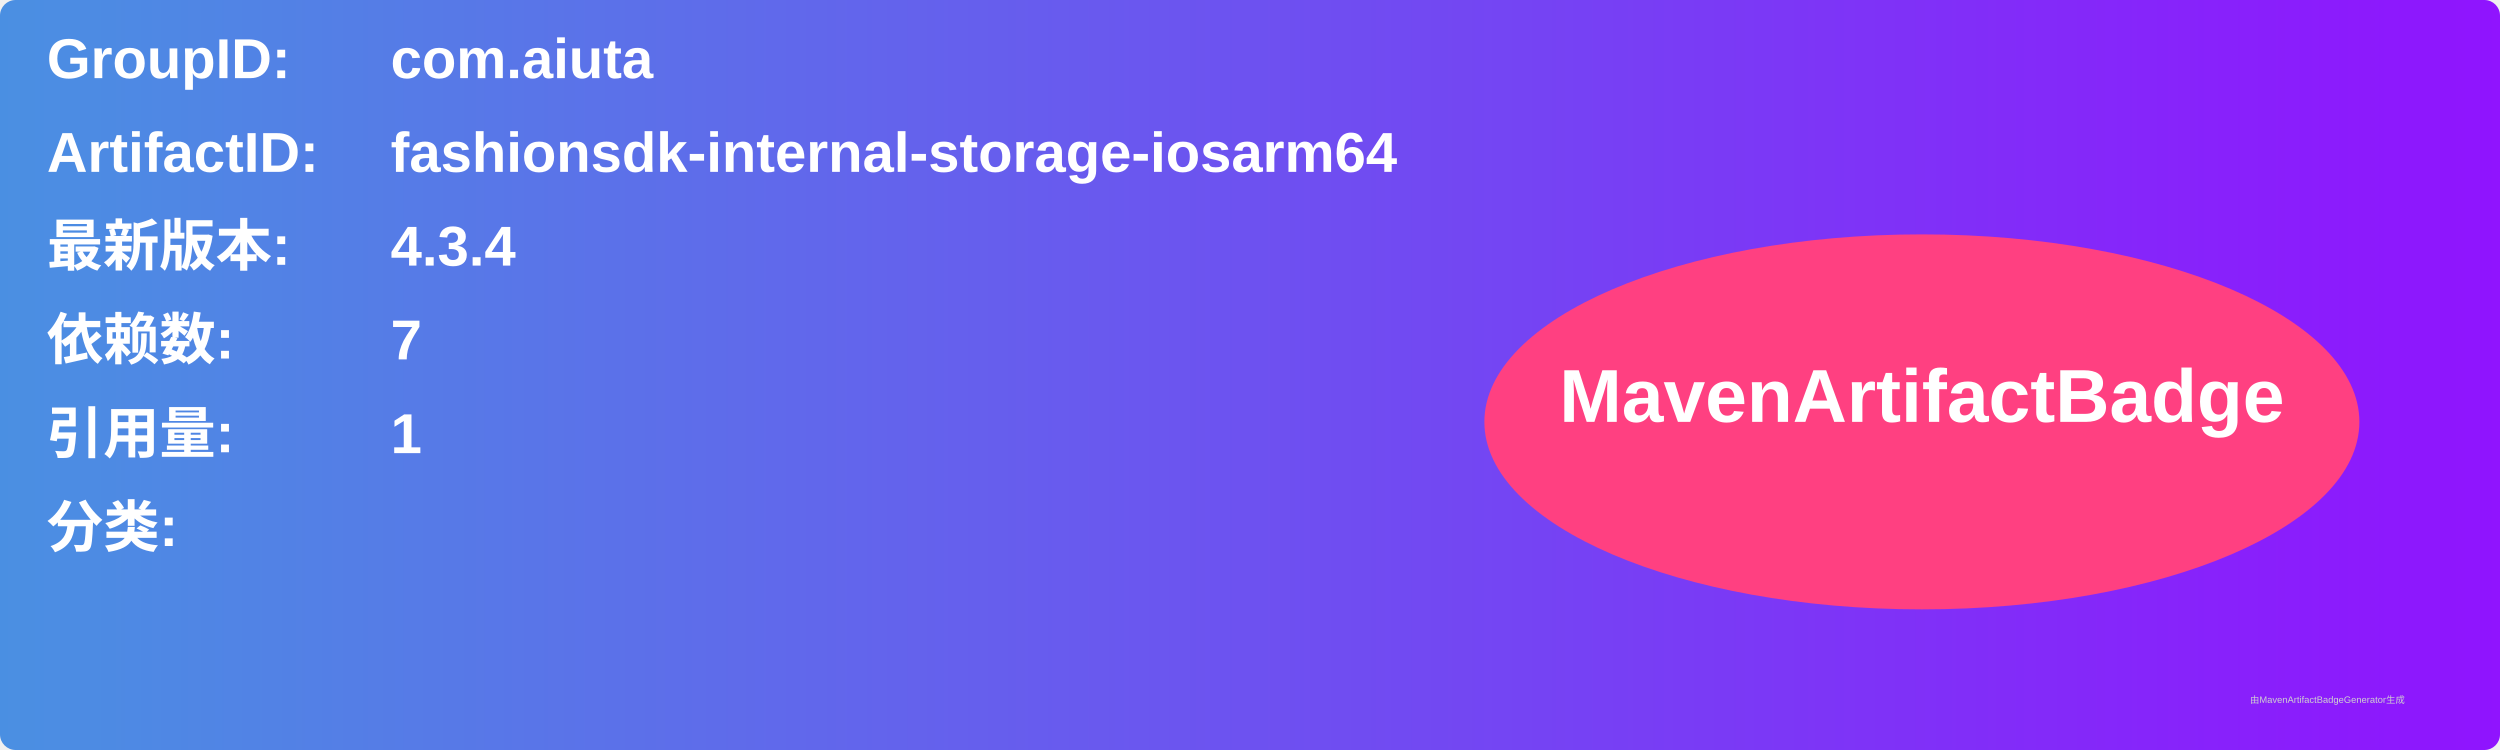
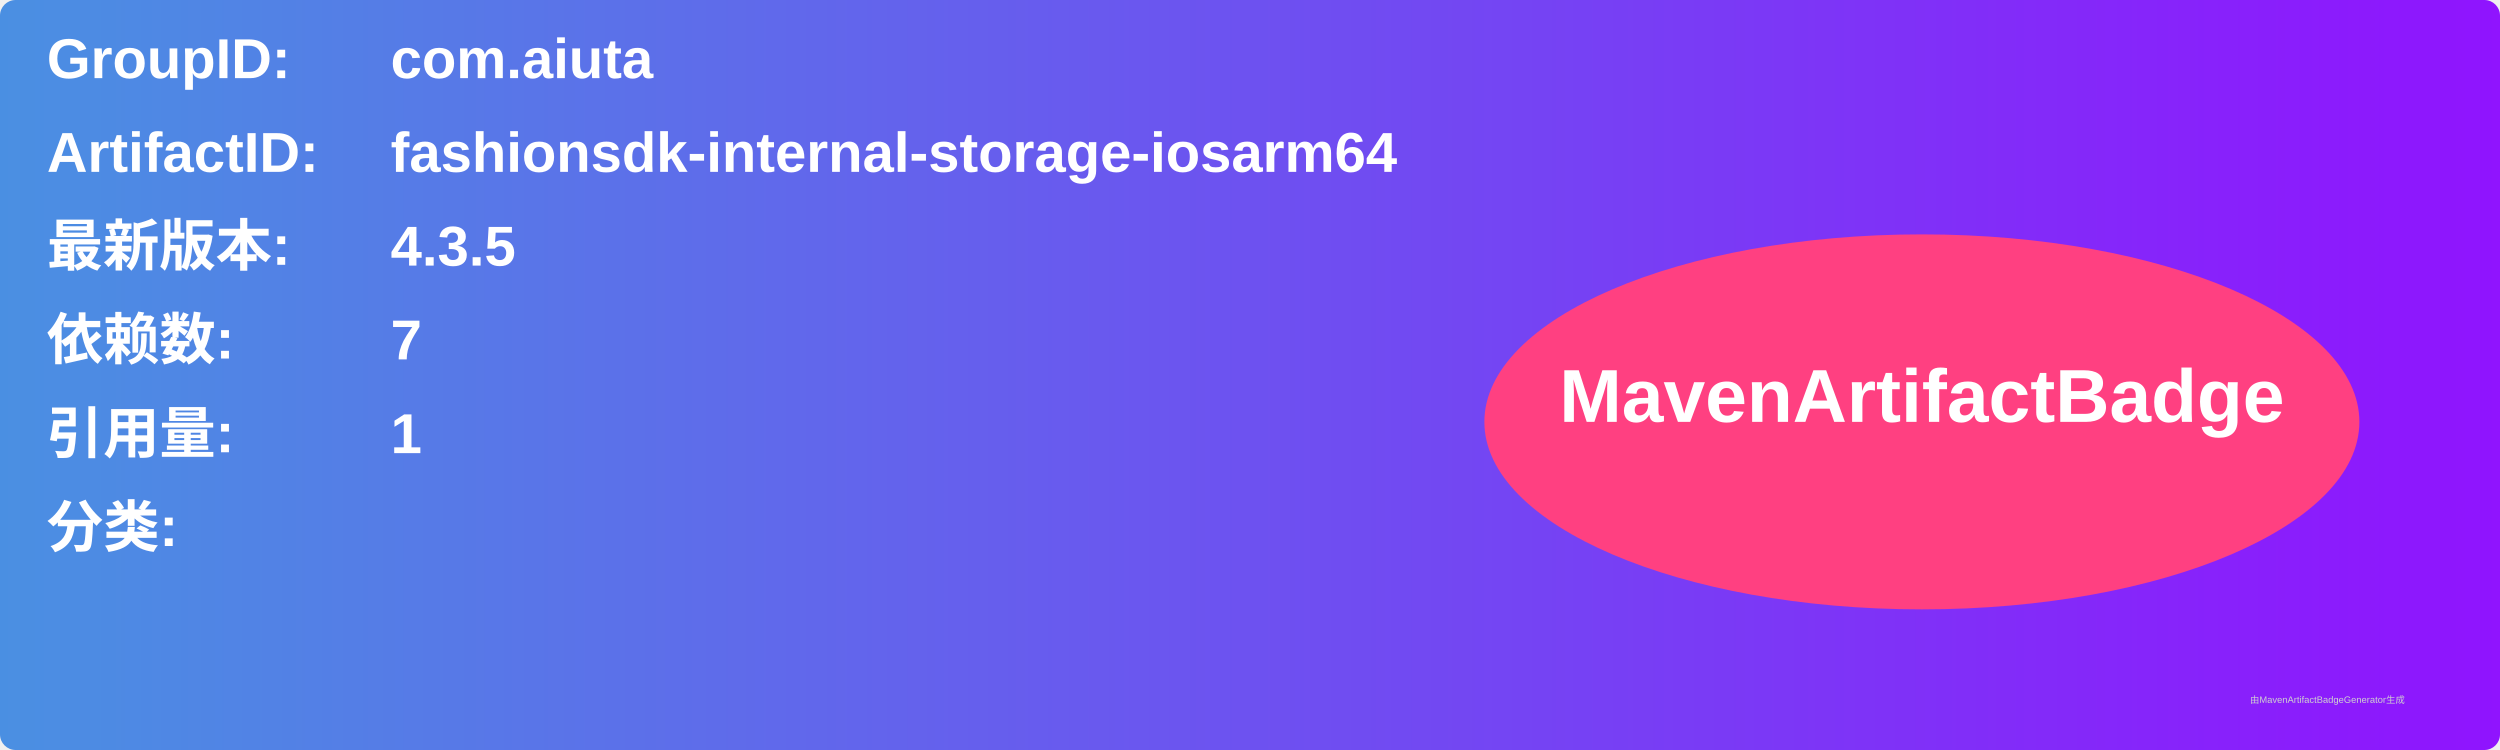
<svg xmlns="http://www.w3.org/2000/svg" width="800" height="240" viewBox="0 0 800 240">
  <linearGradient id="grad" x1="0%" y1="0%" x2="100%" y2="0%">
    <stop offset="0%" stop-color="#4a90e2" />
    <stop offset="100%" stop-color="#9013fe" />
  </linearGradient>
  <rect width="100%" height="100%" rx="5" ry="5" fill="url(#grad)" />
  <g transform="translate(15, 15)">
    <text x="0" y="10" font-family="Arial" font-size="18" fill="white" font-weight="bold" width="260">GroupID:</text>
    <text x="110" y="10" font-family="Arial" font-size="18" fill="white" font-weight="bold" width="460">com.aiuta</text>
    <text x="0" y="40" font-family="Arial" font-size="18" fill="white" font-weight="bold" width="260">ArtifactID:</text>
    <text x="110" y="40" font-family="Arial" font-size="18" fill="white" font-weight="bold" width="460">fashionsdk-internal-storage-iosarm64</text>
    <text x="0" y="70" font-family="Arial" font-size="18" fill="white" font-weight="bold">最新版本:</text>
    <text x="110" y="70" font-family="Arial" font-size="18" fill="white" font-weight="bold">
-       <tspan font-weight="bold">4.3.4</tspan>
+       <tspan font-weight="bold">4.3.5</tspan>
    </text>
    <text x="0" y="100" font-family="Arial" font-size="18" fill="white" font-weight="bold">依赖数: </text>
    <text x="110" y="100" font-family="Arial" font-size="18" fill="white">
      <tspan font-weight="bold">7</tspan>
    </text>
    <text x="0" y="130" font-family="Arial" font-size="18" fill="white" font-weight="bold">引用量: </text>
    <text x="110" y="130" font-family="Arial" font-size="18" fill="white">
      <tspan font-weight="bold">1</tspan>
    </text>
    <text x="0" y="160" font-family="Arial" font-size="18" fill="white" font-weight="bold">分类:</text>
    <text x="10" y="190" font-family="Arial" font-size="10" fill="white">
      <tspan font-weight="bold" />
    </text>
    <ellipse cx="600" cy="120" rx="140" ry="60" fill="#ff4081" />
    <text x="600" y="120" text-anchor="middle" font-family="Arial" font-size="24" fill="white" font-weight="bold">MavenArtifactBadge</text>
  </g>
  <text x="720" y="225" font-family="Arial" font-size="3" fill="#d0d0d0">由MavenArtifactBadgeGenerator生成</text>
</svg>
